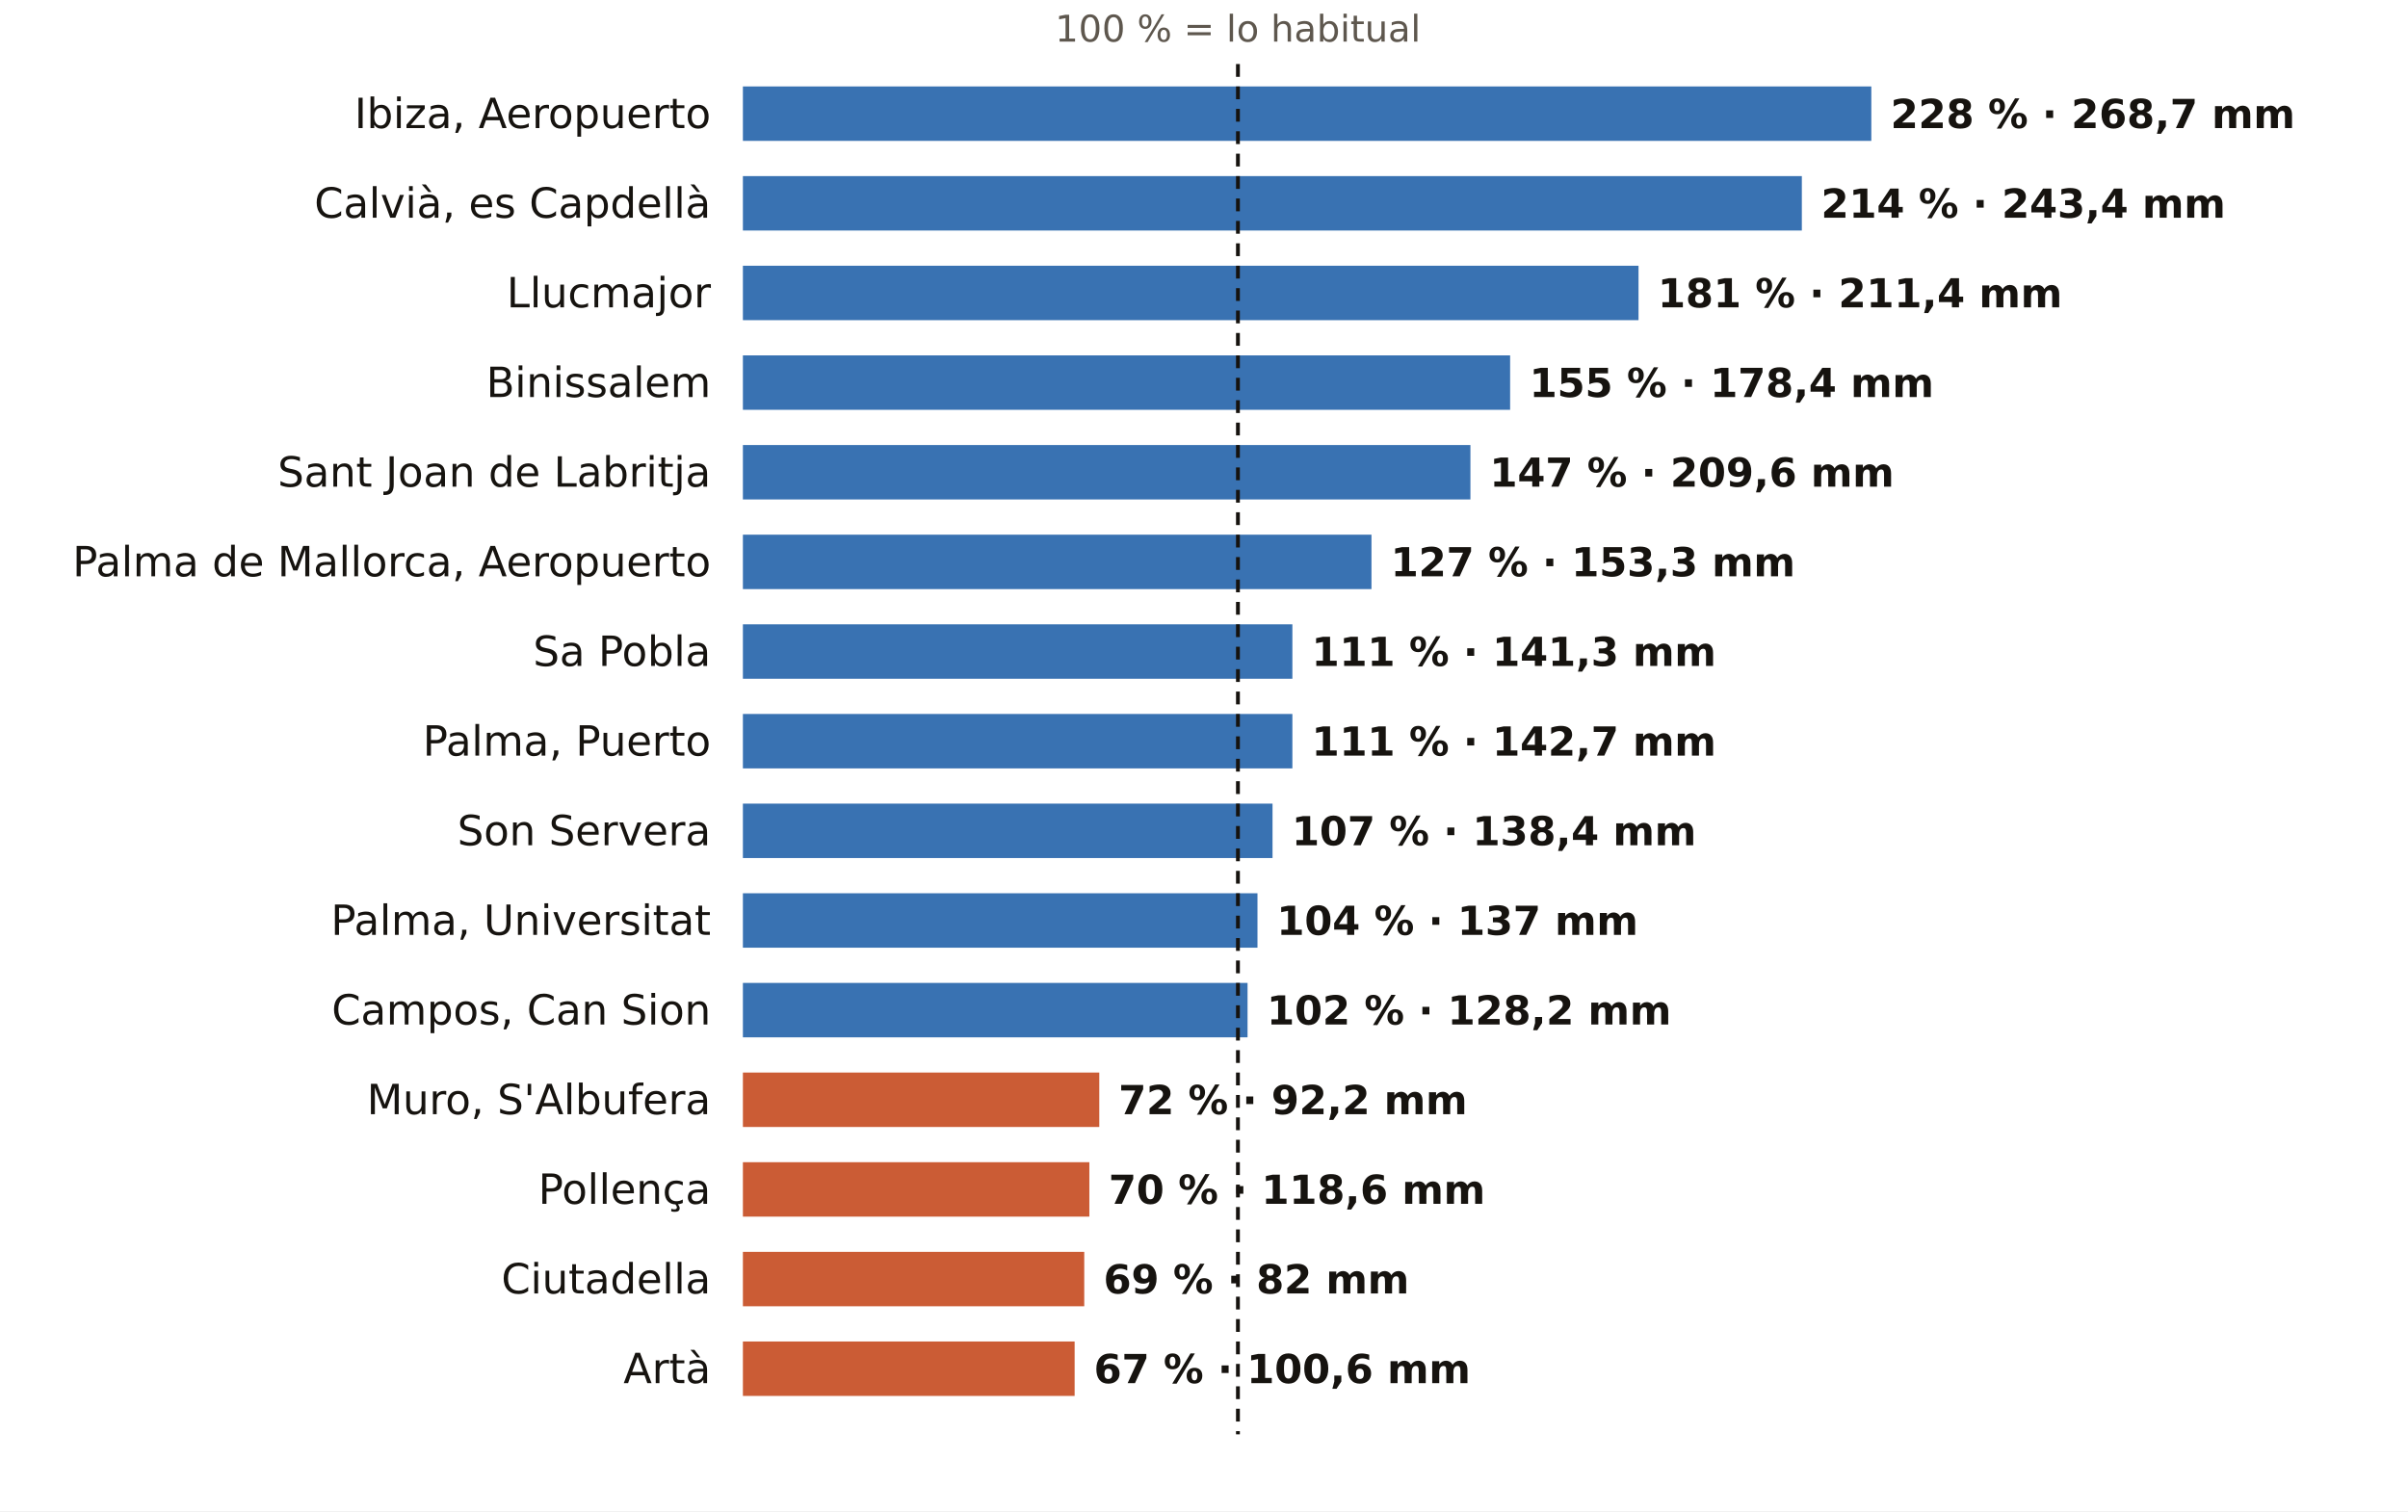
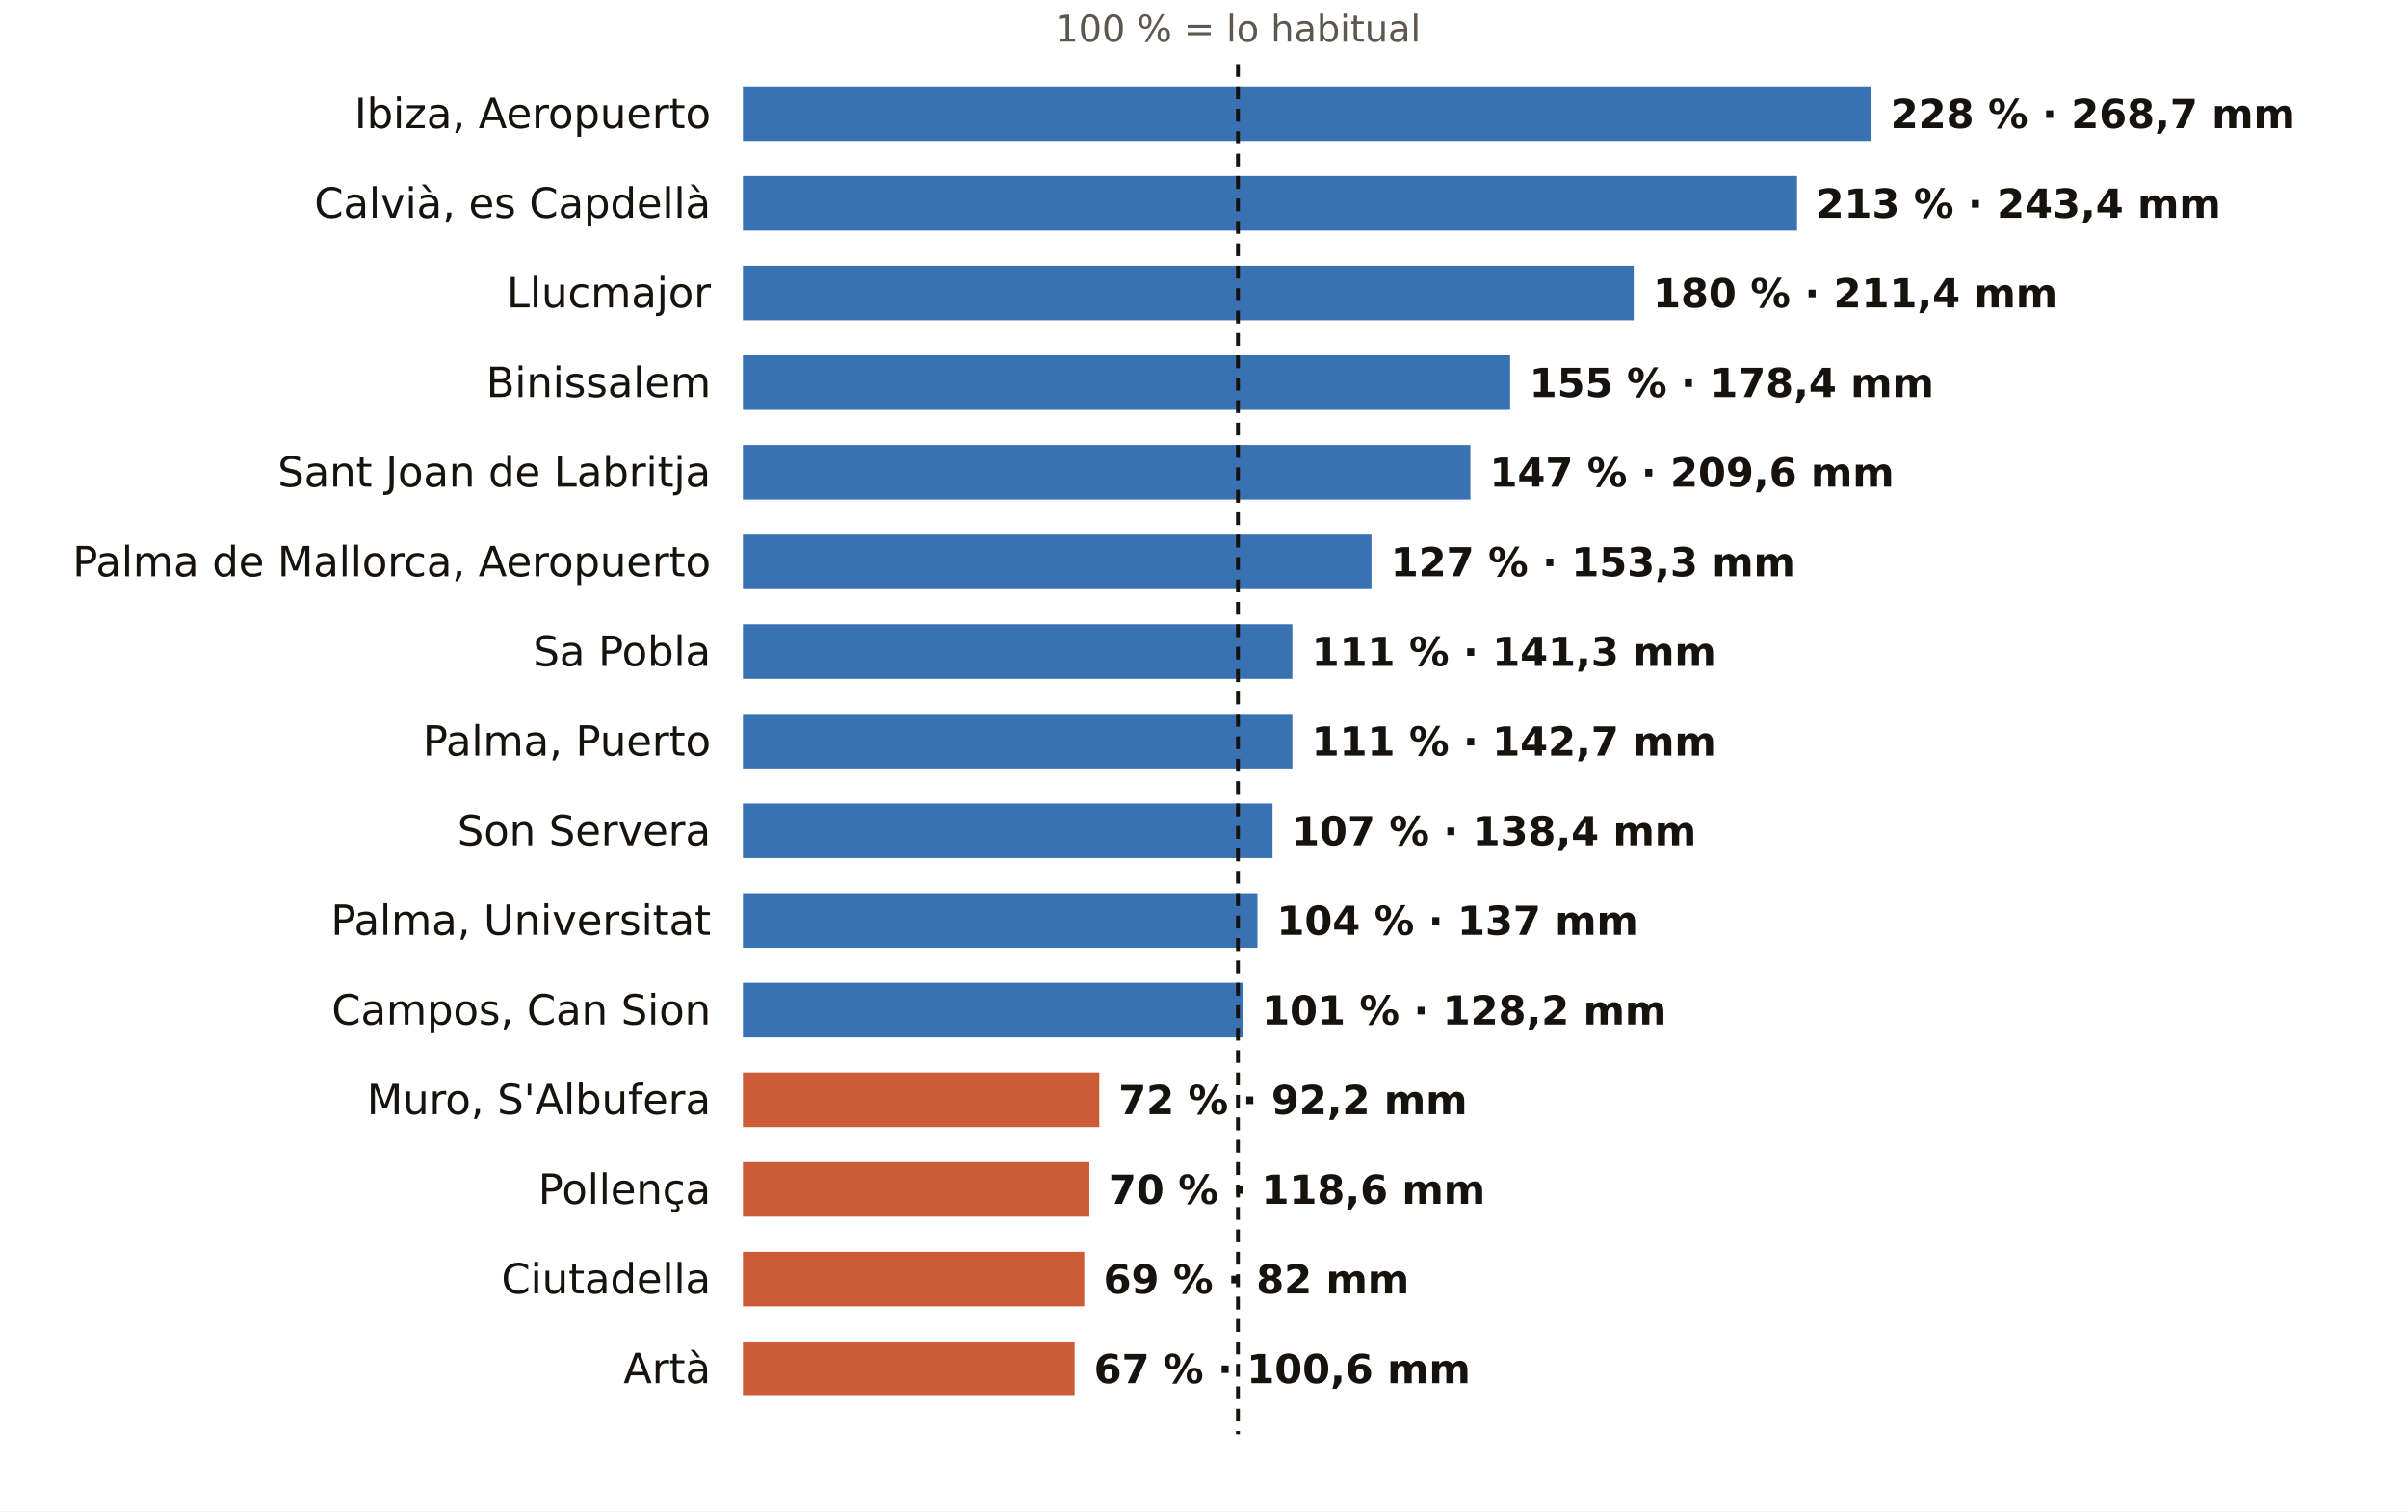
<svg xmlns="http://www.w3.org/2000/svg" viewBox="0 0 752 472" width="752" height="472" role="img" aria-label="El otoño en los pluviómetros de AEMET de Illes Balears: % de lo habitual">
  <rect width="752" height="472" fill="#FFFFFF" />
  <text x="386.6" y="13.0" font-size="11.5" fill="#5E574E" text-anchor="middle" font-weight="400" font-family="Public Sans, DejaVu Sans, Arial, sans-serif">100 % = lo habitual</text>
  <text x="222.0" y="40.0" font-size="13" fill="#16130F" text-anchor="end" font-weight="500" font-family="Public Sans, DejaVu Sans, Arial, sans-serif">Ibiza, Aeropuerto</text>
  <rect x="232" y="27" width="352.4" height="17" fill="#1F5FA8" opacity="0.88" />
  <text x="590.4" y="40.0" font-size="12.5" fill="#16130F" text-anchor="start" font-weight="600" font-family="Public Sans, DejaVu Sans, Arial, sans-serif">228 % · 268,7 mm</text>
  <text x="222.0" y="68.0" font-size="13" fill="#16130F" text-anchor="end" font-weight="500" font-family="Public Sans, DejaVu Sans, Arial, sans-serif">Calvià, es Capdellà</text>
-   <rect x="232" y="55" width="330.7" height="17" fill="#1F5FA8" opacity="0.88" />
-   <text x="568.7" y="68.0" font-size="12.5" fill="#16130F" text-anchor="start" font-weight="600" font-family="Public Sans, DejaVu Sans, Arial, sans-serif">214 % · 243,4 mm</text>
+   <rect x="232" y="55" width="329.2" height="17" fill="#1F5FA8" opacity="0.88" />
+   <text x="567.2" y="68.0" font-size="12.5" fill="#16130F" text-anchor="start" font-weight="600" font-family="Public Sans, DejaVu Sans, Arial, sans-serif">213 % · 243,4 mm</text>
  <text x="222.0" y="96.0" font-size="13" fill="#16130F" text-anchor="end" font-weight="500" font-family="Public Sans, DejaVu Sans, Arial, sans-serif">Llucmajor</text>
-   <rect x="232" y="83" width="279.7" height="17" fill="#1F5FA8" opacity="0.88" />
-   <text x="517.7" y="96.0" font-size="12.5" fill="#16130F" text-anchor="start" font-weight="600" font-family="Public Sans, DejaVu Sans, Arial, sans-serif">181 % · 211,4 mm</text>
+   <rect x="232" y="83" width="278.2" height="17" fill="#1F5FA8" opacity="0.88" />
+   <text x="516.2" y="96.0" font-size="12.5" fill="#16130F" text-anchor="start" font-weight="600" font-family="Public Sans, DejaVu Sans, Arial, sans-serif">180 % · 211,4 mm</text>
  <text x="222.0" y="124.0" font-size="13" fill="#16130F" text-anchor="end" font-weight="500" font-family="Public Sans, DejaVu Sans, Arial, sans-serif">Binissalem</text>
  <rect x="232" y="111" width="239.6" height="17" fill="#1F5FA8" opacity="0.88" />
  <text x="477.6" y="124.0" font-size="12.5" fill="#16130F" text-anchor="start" font-weight="600" font-family="Public Sans, DejaVu Sans, Arial, sans-serif">155 % · 178,4 mm</text>
  <text x="222.0" y="152.0" font-size="13" fill="#16130F" text-anchor="end" font-weight="500" font-family="Public Sans, DejaVu Sans, Arial, sans-serif">Sant Joan de Labritja</text>
  <rect x="232" y="139" width="227.2" height="17" fill="#1F5FA8" opacity="0.88" />
  <text x="465.2" y="152.0" font-size="12.5" fill="#16130F" text-anchor="start" font-weight="600" font-family="Public Sans, DejaVu Sans, Arial, sans-serif">147 % · 209,6 mm</text>
  <text x="222.0" y="180.0" font-size="13" fill="#16130F" text-anchor="end" font-weight="500" font-family="Public Sans, DejaVu Sans, Arial, sans-serif">Palma de Mallorca, Aeropuerto</text>
  <rect x="232" y="167" width="196.3" height="17" fill="#1F5FA8" opacity="0.88" />
  <text x="434.3" y="180.0" font-size="12.5" fill="#16130F" text-anchor="start" font-weight="600" font-family="Public Sans, DejaVu Sans, Arial, sans-serif">127 % · 153,3 mm</text>
  <text x="222.0" y="208.0" font-size="13" fill="#16130F" text-anchor="end" font-weight="500" font-family="Public Sans, DejaVu Sans, Arial, sans-serif">Sa Pobla</text>
  <rect x="232" y="195" width="171.6" height="17" fill="#1F5FA8" opacity="0.88" />
  <text x="409.6" y="208.0" font-size="12.5" fill="#16130F" text-anchor="start" font-weight="600" font-family="Public Sans, DejaVu Sans, Arial, sans-serif">111 % · 141,3 mm</text>
  <text x="222.0" y="236.0" font-size="13" fill="#16130F" text-anchor="end" font-weight="500" font-family="Public Sans, DejaVu Sans, Arial, sans-serif">Palma, Puerto</text>
  <rect x="232" y="223" width="171.6" height="17" fill="#1F5FA8" opacity="0.88" />
  <text x="409.6" y="236.0" font-size="12.5" fill="#16130F" text-anchor="start" font-weight="600" font-family="Public Sans, DejaVu Sans, Arial, sans-serif">111 % · 142,7 mm</text>
  <text x="222.0" y="264.0" font-size="13" fill="#16130F" text-anchor="end" font-weight="500" font-family="Public Sans, DejaVu Sans, Arial, sans-serif">Son Servera</text>
  <rect x="232" y="251" width="165.4" height="17" fill="#1F5FA8" opacity="0.88" />
  <text x="403.4" y="264.0" font-size="12.5" fill="#16130F" text-anchor="start" font-weight="600" font-family="Public Sans, DejaVu Sans, Arial, sans-serif">107 % · 138,4 mm</text>
  <text x="222.0" y="292.0" font-size="13" fill="#16130F" text-anchor="end" font-weight="500" font-family="Public Sans, DejaVu Sans, Arial, sans-serif">Palma, Universitat</text>
  <rect x="232" y="279" width="160.7" height="17" fill="#1F5FA8" opacity="0.88" />
  <text x="398.7" y="292.0" font-size="12.5" fill="#16130F" text-anchor="start" font-weight="600" font-family="Public Sans, DejaVu Sans, Arial, sans-serif">104 % · 137 mm</text>
  <text x="222.0" y="320.0" font-size="13" fill="#16130F" text-anchor="end" font-weight="500" font-family="Public Sans, DejaVu Sans, Arial, sans-serif">Campos, Can Sion</text>
-   <rect x="232" y="307" width="157.6" height="17" fill="#1F5FA8" opacity="0.88" />
-   <text x="395.6" y="320.0" font-size="12.5" fill="#16130F" text-anchor="start" font-weight="600" font-family="Public Sans, DejaVu Sans, Arial, sans-serif">102 % · 128,2 mm</text>
+   <rect x="232" y="307" width="156.1" height="17" fill="#1F5FA8" opacity="0.88" />
+   <text x="394.1" y="320.0" font-size="12.5" fill="#16130F" text-anchor="start" font-weight="600" font-family="Public Sans, DejaVu Sans, Arial, sans-serif">101 % · 128,2 mm</text>
  <text x="222.0" y="348.0" font-size="13" fill="#16130F" text-anchor="end" font-weight="500" font-family="Public Sans, DejaVu Sans, Arial, sans-serif">Muro, S'Albufera</text>
  <rect x="232" y="335" width="111.3" height="17" fill="#C4461A" opacity="0.88" />
  <text x="349.3" y="348.0" font-size="12.5" fill="#16130F" text-anchor="start" font-weight="600" font-family="Public Sans, DejaVu Sans, Arial, sans-serif">72 % · 92,2 mm</text>
  <text x="222.0" y="376.0" font-size="13" fill="#16130F" text-anchor="end" font-weight="500" font-family="Public Sans, DejaVu Sans, Arial, sans-serif">Pollença</text>
  <rect x="232" y="363" width="108.2" height="17" fill="#C4461A" opacity="0.88" />
  <text x="346.2" y="376.0" font-size="12.5" fill="#16130F" text-anchor="start" font-weight="600" font-family="Public Sans, DejaVu Sans, Arial, sans-serif">70 % · 118,6 mm</text>
  <text x="222.0" y="404.0" font-size="13" fill="#16130F" text-anchor="end" font-weight="500" font-family="Public Sans, DejaVu Sans, Arial, sans-serif">Ciutadella</text>
  <rect x="232" y="391" width="106.6" height="17" fill="#C4461A" opacity="0.88" />
  <text x="344.6" y="404.0" font-size="12.5" fill="#16130F" text-anchor="start" font-weight="600" font-family="Public Sans, DejaVu Sans, Arial, sans-serif">69 % · 82 mm</text>
  <text x="222.0" y="432.0" font-size="13" fill="#16130F" text-anchor="end" font-weight="500" font-family="Public Sans, DejaVu Sans, Arial, sans-serif">Artà</text>
  <rect x="232" y="419" width="103.6" height="17" fill="#C4461A" opacity="0.88" />
  <text x="341.6" y="432.0" font-size="12.5" fill="#16130F" text-anchor="start" font-weight="600" font-family="Public Sans, DejaVu Sans, Arial, sans-serif">67 % · 100,6 mm</text>
  <line x1="386.6" x2="386.6" y1="20" y2="448" stroke="#16130F" stroke-width="1.2" stroke-dasharray="4 3" />
</svg>
